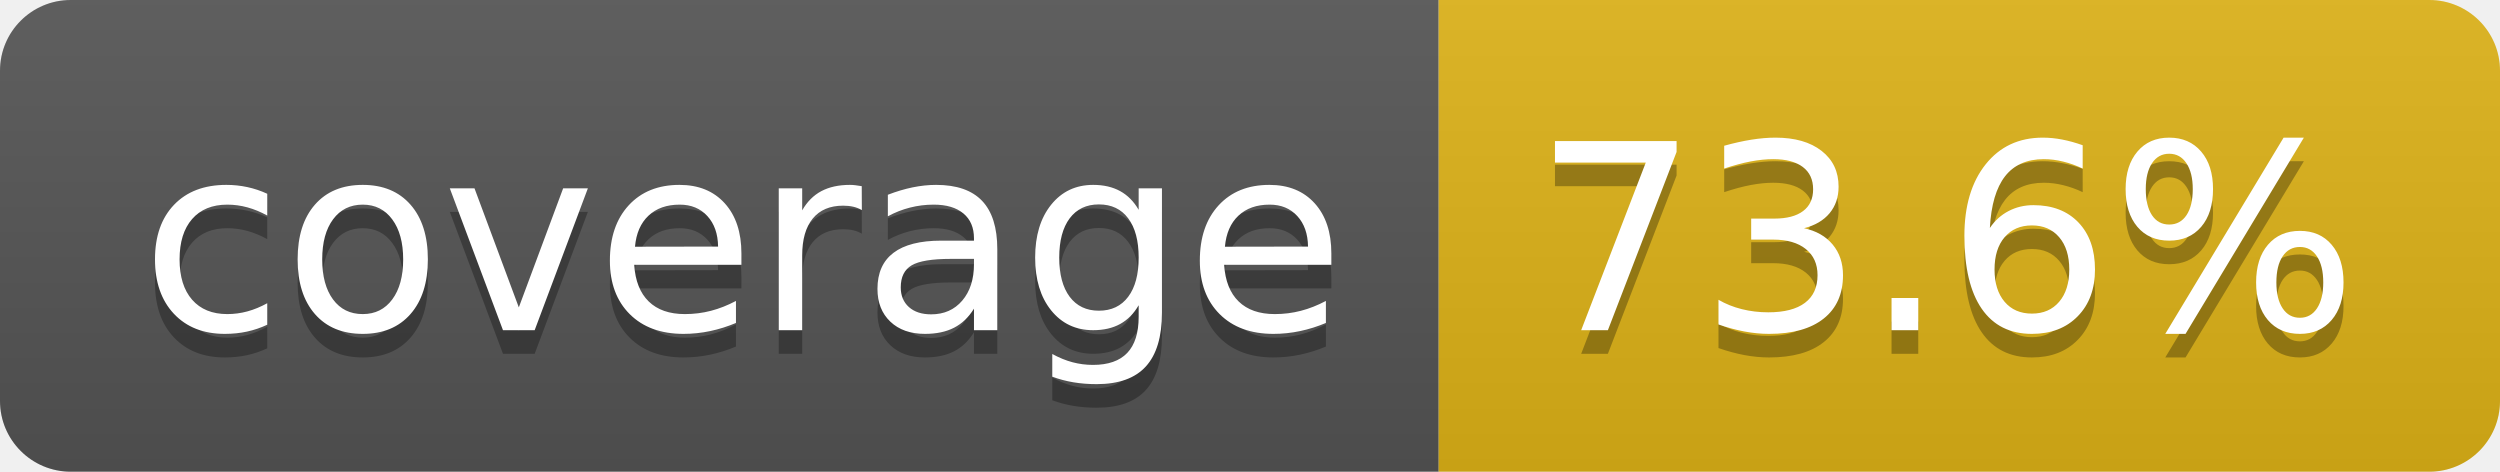
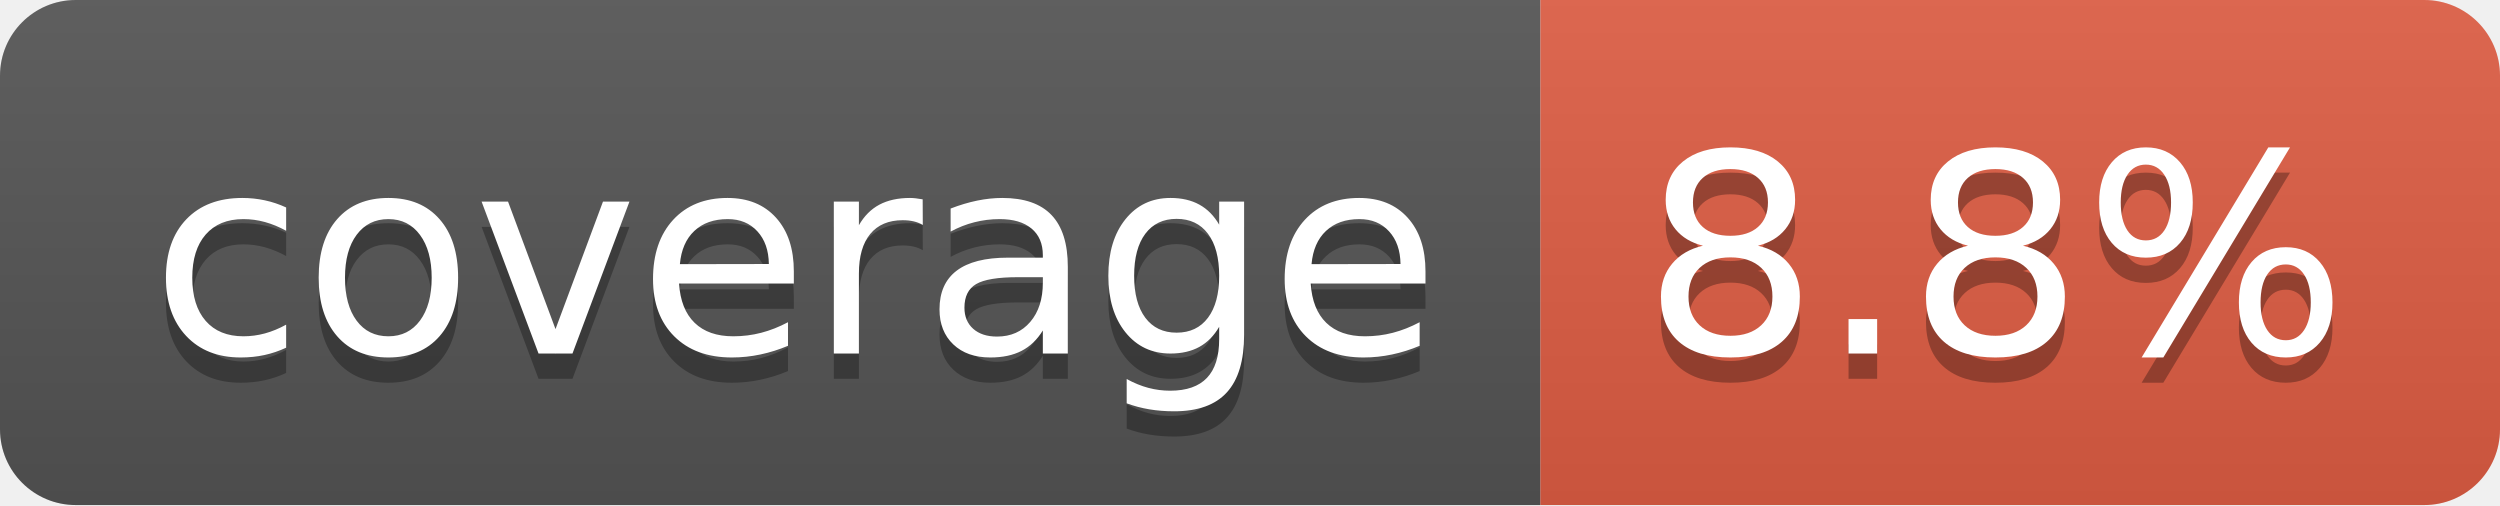
- <svg xmlns="http://www.w3.org/2000/svg" width="106" height="20" role="img" aria-label="coverage: 73.6%">
+ <svg xmlns="http://www.w3.org/2000/svg" width="99" height="20" role="img" aria-label="coverage: 8.8%">
  <linearGradient id="s" x2="0" y2="100%">
    <stop offset="0" stop-color="#bbb" stop-opacity=".1" />
    <stop offset="1" stop-opacity=".1" />
  </linearGradient>
  <clipPath id="r">
-     <rect width="106" height="20" rx="3" fill="#fff" />
+     <rect width="99" height="20" rx="3" fill="#fff" />
  </clipPath>
  <g clip-path="url(#r)">
    <rect width="61" height="20" fill="#555" />
-     <rect x="61" width="45" height="20" fill="#dfb317" />
-     <rect width="106" height="20" fill="url(#s)" />
+     <rect x="61" width="38" height="20" fill="#e05d44" />
+     <rect width="99" height="20" fill="url(#s)" />
  </g>
  <g fill="#fff" text-anchor="middle" font-family="Verdana,Geneva,DejaVu Sans,sans-serif" text-rendering="geometricPrecision" font-size="110">
    <text aria-hidden="true" x="315" y="150" fill="#010101" fill-opacity=".3" transform="scale(.1)" textLength="510">coverage</text>
    <text x="315" y="140" transform="scale(.1)" fill="#fff" textLength="510">coverage</text>
-     <text aria-hidden="true" x="825" y="150" fill="#010101" fill-opacity=".3" transform="scale(.1)" textLength="350">73.6%</text>
-     <text x="825" y="140" transform="scale(.1)" fill="#fff" textLength="350">73.6%</text>
+     <text aria-hidden="true" x="790" y="150" fill="#010101" fill-opacity=".3" transform="scale(.1)" textLength="280">8.8%</text>
+     <text x="790" y="140" transform="scale(.1)" fill="#fff" textLength="280">8.8%</text>
  </g>
</svg>
